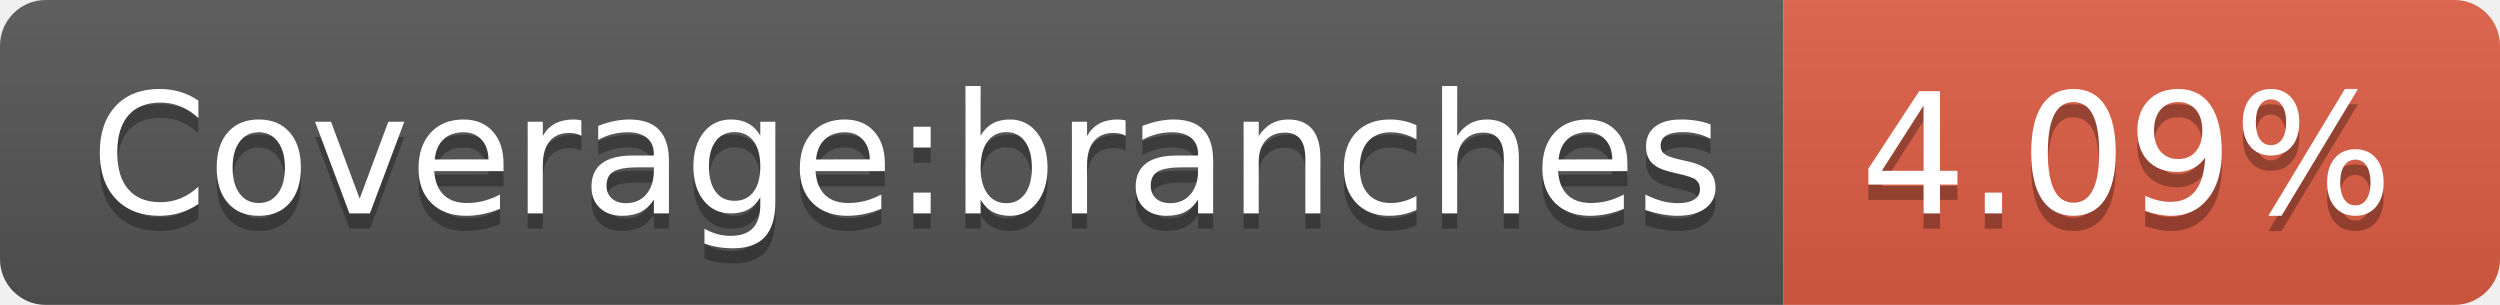
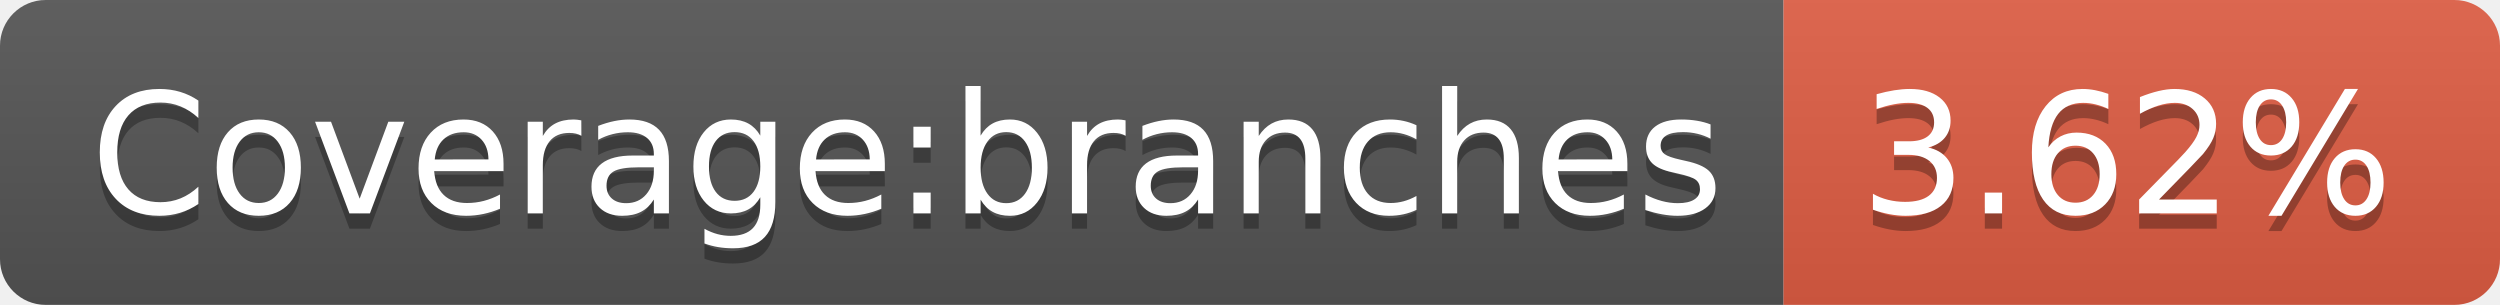
- <svg xmlns="http://www.w3.org/2000/svg" width="164" height="20" role="img" aria-label="Coverage:branches: 4.09%">
+ <svg xmlns="http://www.w3.org/2000/svg" width="164" height="20" role="img" aria-label="Coverage:branches: 3.62%">
  <linearGradient id="s" x2="0" y2="100%">
    <stop offset="0" stop-color="#bbb" stop-opacity=".1" />
    <stop offset="1" stop-opacity=".1" />
  </linearGradient>
  <clipPath id="r">
    <rect width="164" height="20" rx="3" fill="#fff" />
  </clipPath>
  <g clip-path="url(#r)">
    <rect width="117" height="20" fill="#555" />
    <rect x="117" width="47" height="20" fill="#e05d44" />
    <rect width="164" height="20" fill="url(#s)" />
  </g>
  <g fill="#fff" text-anchor="middle" font-family="Verdana,Geneva,DejaVu Sans,sans-serif" text-rendering="geometricPrecision" font-size="110">
    <text aria-hidden="true" x="595" y="150" fill="#010101" fill-opacity=".3" transform="scale(.1)" textLength="1070">Coverage:branches</text>
    <text x="595" y="140" transform="scale(.1)" fill="#fff" textLength="1070">Coverage:branches</text>
-     <text aria-hidden="true" x="1395" y="150" fill="#010101" fill-opacity=".3" transform="scale(.1)" textLength="370">4.09%</text>
-     <text x="1395" y="140" transform="scale(.1)" fill="#fff" textLength="370">4.09%</text>
+     <text aria-hidden="true" x="1395" y="150" fill="#010101" fill-opacity=".3" transform="scale(.1)" textLength="370">3.62%</text>
+     <text x="1395" y="140" transform="scale(.1)" fill="#fff" textLength="370">3.62%</text>
  </g>
</svg>
